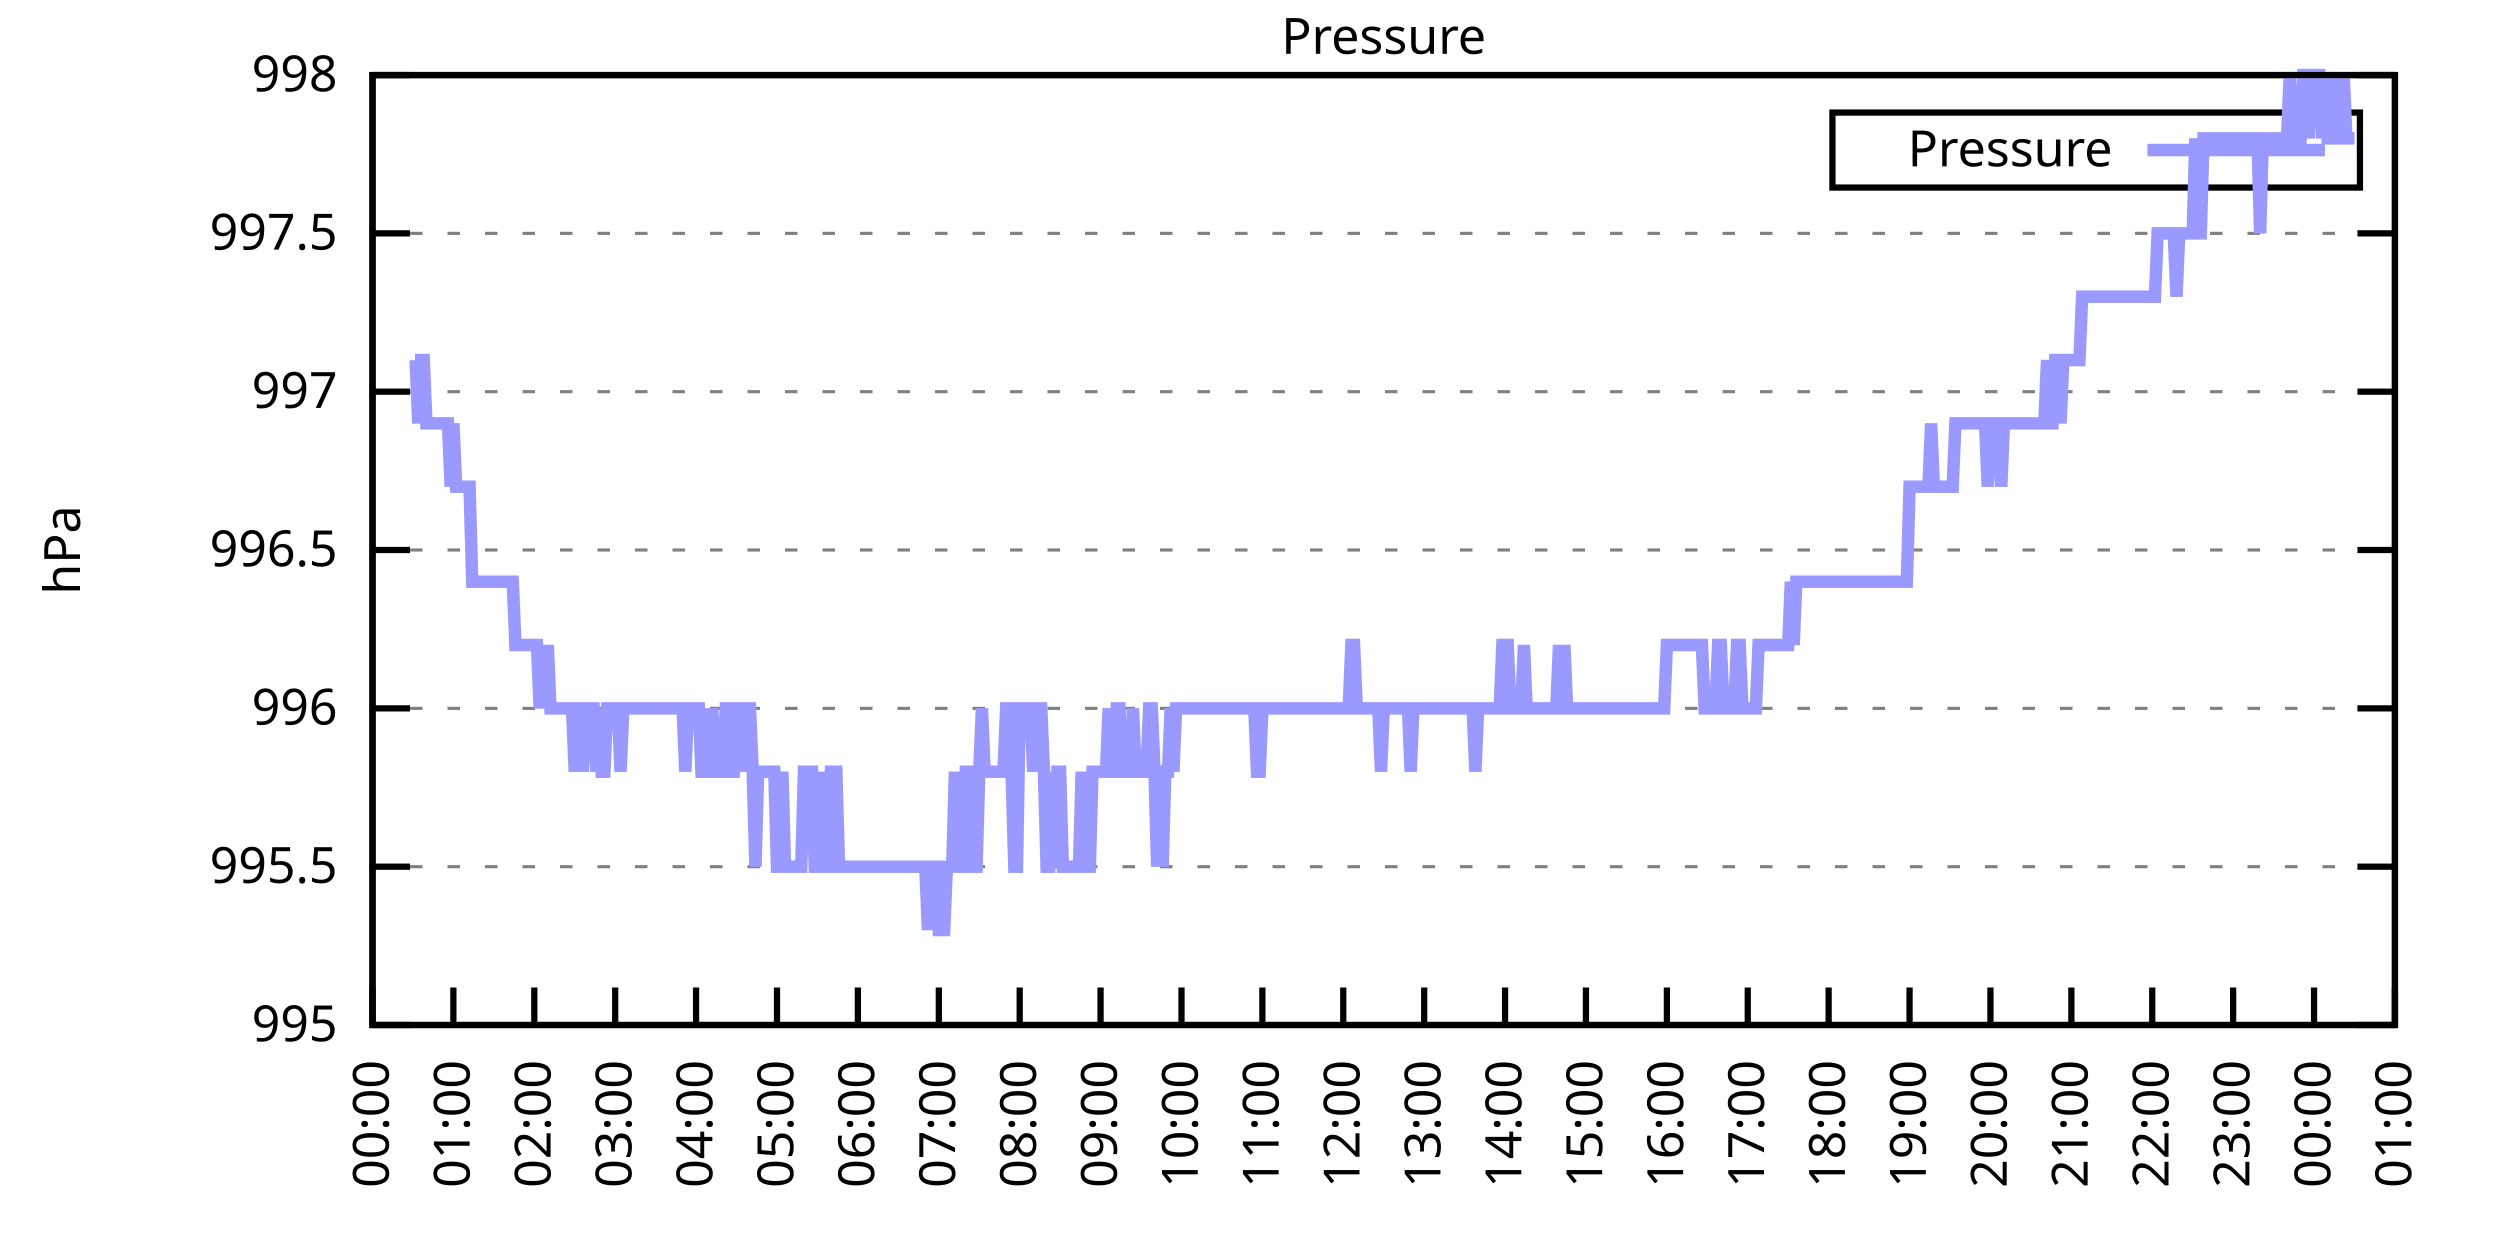
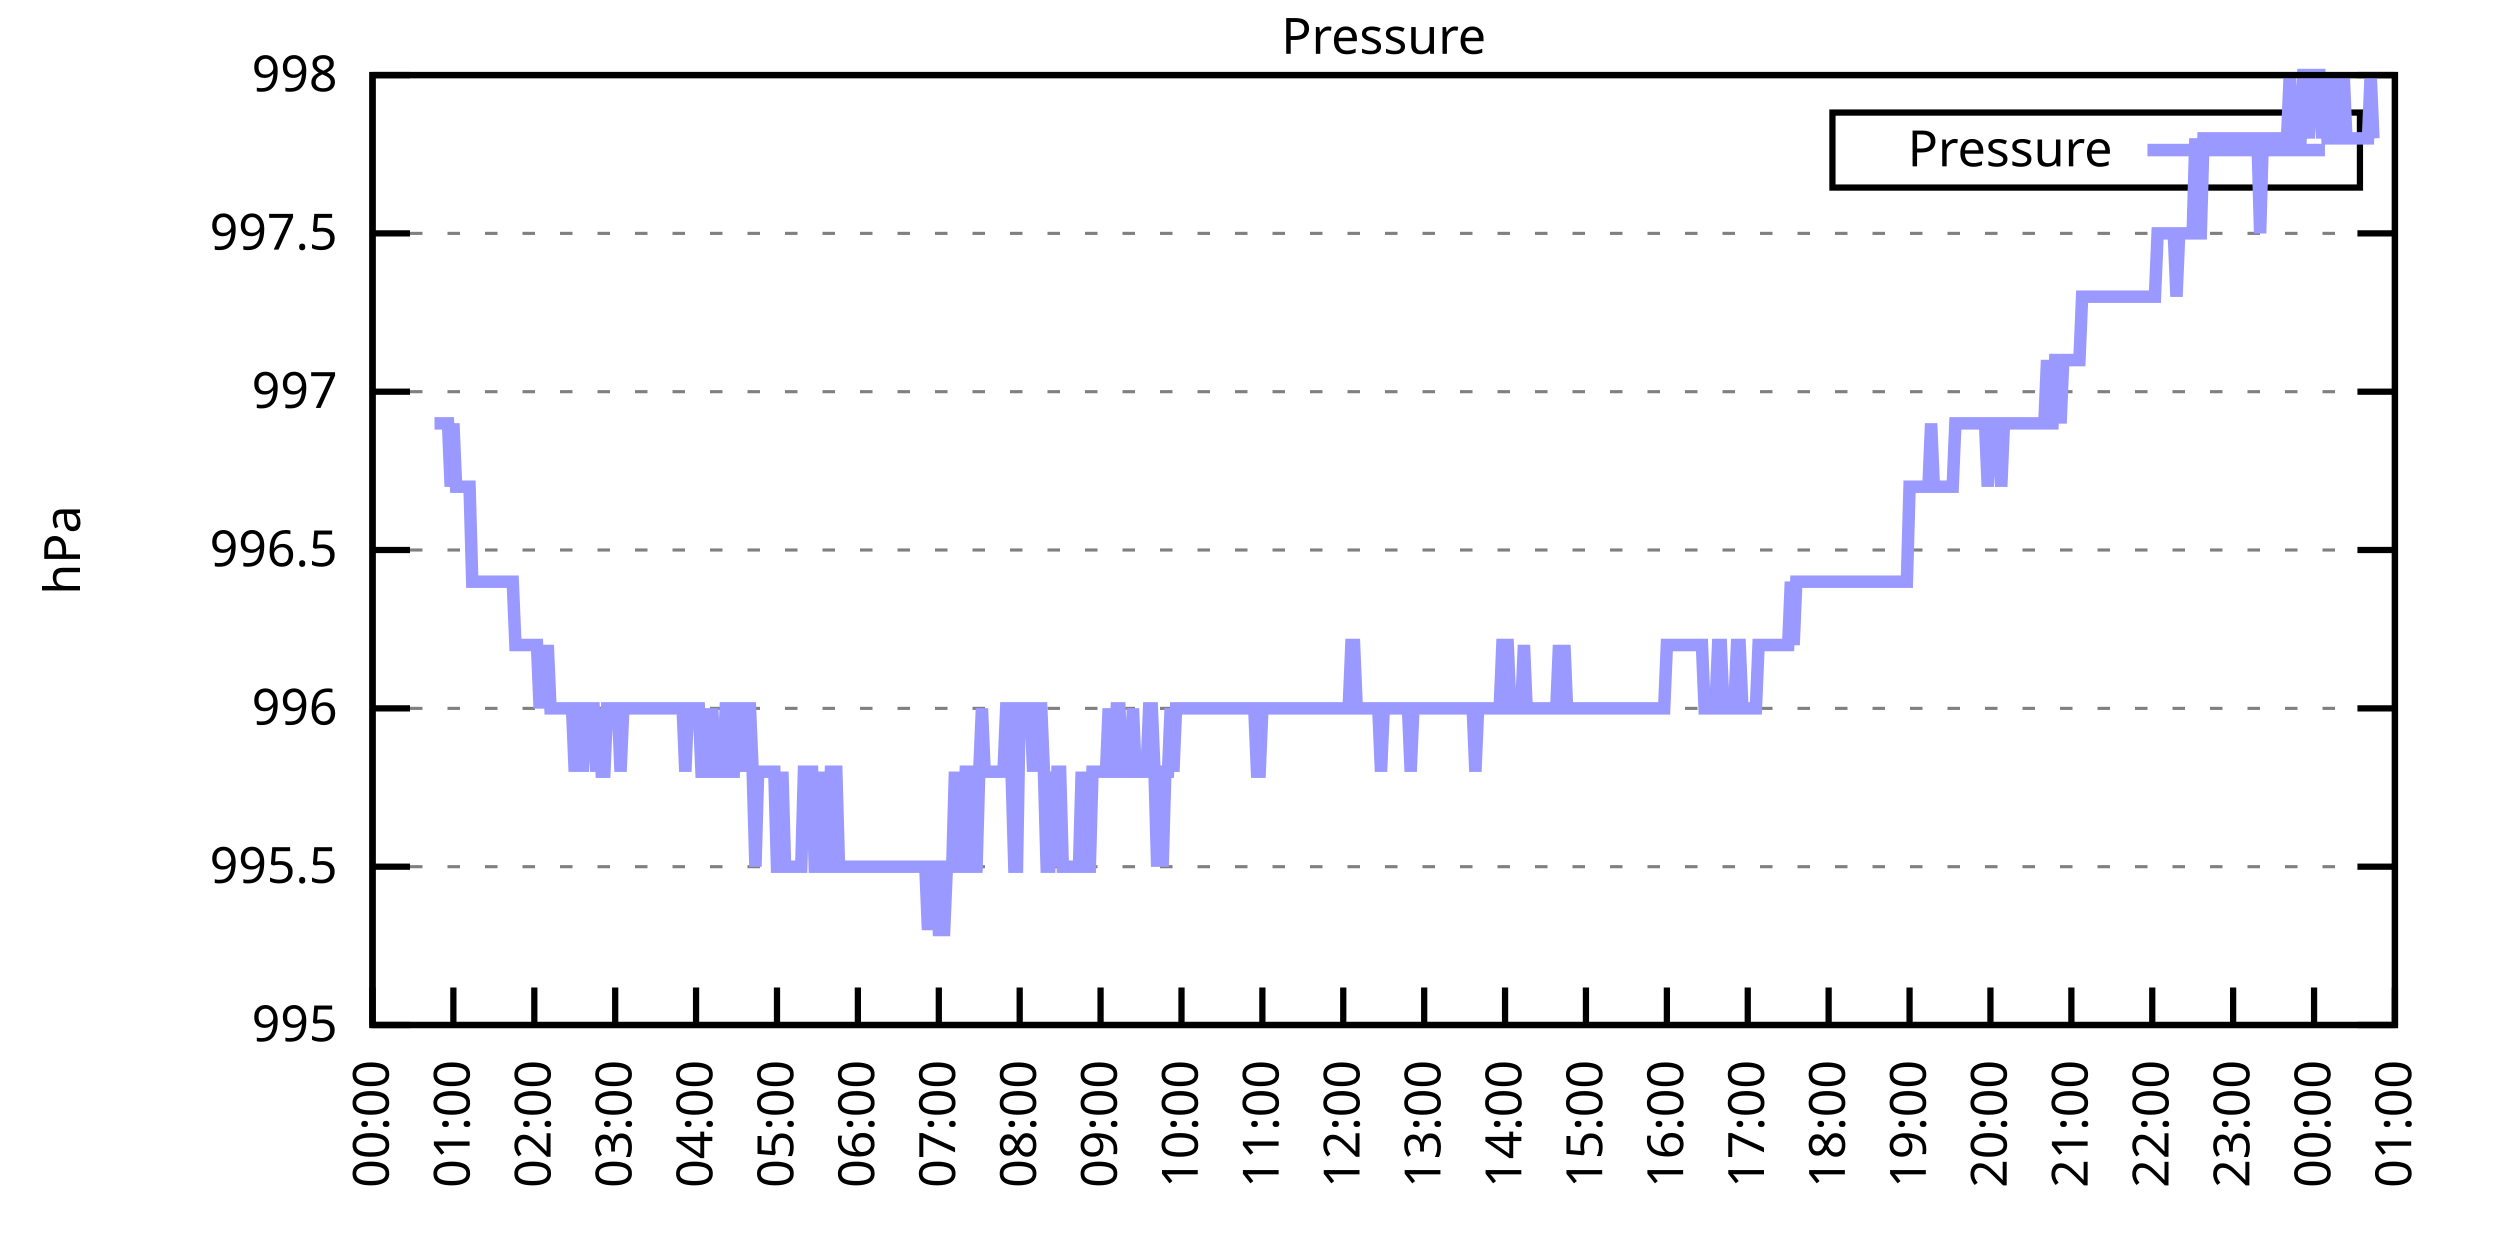
<svg xmlns="http://www.w3.org/2000/svg" xmlns:xlink="http://www.w3.org/1999/xlink" width="400" height="200" viewBox="0 0 400 200">
  <g id="gnuplot_canvas">
    <rect x="0" y="0" width="400" height="200" fill="none" />
    <defs>
      <circle id="gpDot" r="0.5" stroke-width="0.5" stroke="currentColor" />
      <path id="gpPt0" stroke-width="0.333" stroke="currentColor" d="M-1,0 h2 M0,-1 v2" />
      <path id="gpPt1" stroke-width="0.333" stroke="currentColor" d="M-1,-1 L1,1 M1,-1 L-1,1" />
      <path id="gpPt2" stroke-width="0.333" stroke="currentColor" d="M-1,0 L1,0 M0,-1 L0,1 M-1,-1 L1,1 M-1,1 L1,-1" />
      <rect id="gpPt3" stroke-width="0.333" stroke="currentColor" x="-1" y="-1" width="2" height="2" />
      <rect id="gpPt4" stroke-width="0.333" stroke="currentColor" fill="currentColor" x="-1" y="-1" width="2" height="2" />
      <circle id="gpPt5" stroke-width="0.333" stroke="currentColor" cx="0" cy="0" r="1" />
      <use xlink:href="#gpPt5" id="gpPt6" fill="currentColor" stroke="none" />
      <path id="gpPt7" stroke-width="0.333" stroke="currentColor" d="M0,-1.33 L-1.33,0.67 L1.33,0.67 z" />
      <use xlink:href="#gpPt7" id="gpPt8" fill="currentColor" stroke="none" />
      <use xlink:href="#gpPt7" id="gpPt9" stroke="currentColor" transform="rotate(180)" />
      <use xlink:href="#gpPt9" id="gpPt10" fill="currentColor" stroke="none" />
      <use xlink:href="#gpPt3" id="gpPt11" stroke="currentColor" transform="rotate(45)" />
      <use xlink:href="#gpPt11" id="gpPt12" fill="currentColor" stroke="none" />
      <path id="gpPt13" stroke-width="0.333" stroke="currentColor" d="M0,1.330 L1.265,0.411 L0.782,-1.067 L-0.782,-1.076 L-1.265,0.411 z" />
      <use xlink:href="#gpPt13" id="gpPt14" fill="currentColor" stroke="none" />
      <filter id="textbox" filterUnits="objectBoundingBox" x="0" y="0" height="1" width="1">
        <feFlood flood-color="white" flood-opacity="1" result="bgnd" />
        <feComposite in="SourceGraphic" in2="bgnd" operator="atop" />
      </filter>
      <filter id="greybox" filterUnits="objectBoundingBox" x="0" y="0" height="1" width="1">
        <feFlood flood-color="lightgrey" flood-opacity="1" result="grey" />
        <feComposite in="SourceGraphic" in2="grey" operator="atop" />
      </filter>
    </defs>
    <g fill="none" color="white" stroke="currentColor" stroke-width="1.00" stroke-linecap="butt" stroke-linejoin="miter">
</g>
    <g fill="none" color="black" stroke="currentColor" stroke-width="1.00" stroke-linecap="butt" stroke-linejoin="miter">
      <g stroke="none" shape-rendering="crispEdges">
        <polygon fill="rgb(255, 255, 255)" points="59.60,164.00 383.18,164.00 383.18,12.02 59.60,12.02 " />
      </g>
    </g>
    <g fill="none" color="black" stroke="currentColor" stroke-width="1.00" stroke-linecap="butt" stroke-linejoin="miter">
</g>
    <g fill="none" color="black" stroke="black" stroke-width="0.50" stroke-linecap="butt" stroke-linejoin="miter">
</g>
    <g fill="none" color="gray" stroke="currentColor" stroke-width="0.50" stroke-linecap="butt" stroke-linejoin="miter">
      <path stroke="gray" stroke-dasharray="2,4" class="gridline" d="M59.60,164.00 L383.19,164.00  " />
    </g>
    <g fill="none" color="gray" stroke="gray" stroke-width="1.00" stroke-linecap="butt" stroke-linejoin="miter">
</g>
    <g fill="none" color="black" stroke="currentColor" stroke-width="1.00" stroke-linecap="butt" stroke-linejoin="miter">
      <path stroke="black" d="M59.60,164.00 L65.60,164.00 M383.19,164.00 L377.19,164.00  " />
      <g transform="translate(54.00,166.60)" stroke="none" fill="black" font-family="Sans" font-size="8.00" text-anchor="end">
        <text>
          <tspan font-family="Sans"> 995</tspan>
        </text>
      </g>
    </g>
    <g fill="none" color="black" stroke="currentColor" stroke-width="1.00" stroke-linecap="butt" stroke-linejoin="miter">
</g>
    <g fill="none" color="black" stroke="black" stroke-width="0.50" stroke-linecap="butt" stroke-linejoin="miter">
</g>
    <g fill="none" color="gray" stroke="currentColor" stroke-width="0.50" stroke-linecap="butt" stroke-linejoin="miter">
      <path stroke="gray" stroke-dasharray="2,4" class="gridline" d="M59.60,138.67 L383.19,138.67  " />
    </g>
    <g fill="none" color="gray" stroke="gray" stroke-width="1.00" stroke-linecap="butt" stroke-linejoin="miter">
</g>
    <g fill="none" color="black" stroke="currentColor" stroke-width="1.00" stroke-linecap="butt" stroke-linejoin="miter">
      <path stroke="black" d="M59.60,138.67 L65.60,138.67 M383.19,138.67 L377.19,138.67  " />
      <g transform="translate(54.00,141.27)" stroke="none" fill="black" font-family="Sans" font-size="8.00" text-anchor="end">
        <text>
          <tspan font-family="Sans"> 995.5</tspan>
        </text>
      </g>
    </g>
    <g fill="none" color="black" stroke="currentColor" stroke-width="1.00" stroke-linecap="butt" stroke-linejoin="miter">
</g>
    <g fill="none" color="black" stroke="black" stroke-width="0.50" stroke-linecap="butt" stroke-linejoin="miter">
</g>
    <g fill="none" color="gray" stroke="currentColor" stroke-width="0.50" stroke-linecap="butt" stroke-linejoin="miter">
      <path stroke="gray" stroke-dasharray="2,4" class="gridline" d="M59.60,113.34 L383.19,113.34  " />
    </g>
    <g fill="none" color="gray" stroke="gray" stroke-width="1.00" stroke-linecap="butt" stroke-linejoin="miter">
</g>
    <g fill="none" color="black" stroke="currentColor" stroke-width="1.00" stroke-linecap="butt" stroke-linejoin="miter">
      <path stroke="black" d="M59.60,113.34 L65.60,113.34 M383.19,113.34 L377.19,113.34  " />
      <g transform="translate(54.00,115.94)" stroke="none" fill="black" font-family="Sans" font-size="8.00" text-anchor="end">
        <text>
          <tspan font-family="Sans"> 996</tspan>
        </text>
      </g>
    </g>
    <g fill="none" color="black" stroke="currentColor" stroke-width="1.00" stroke-linecap="butt" stroke-linejoin="miter">
</g>
    <g fill="none" color="black" stroke="black" stroke-width="0.50" stroke-linecap="butt" stroke-linejoin="miter">
</g>
    <g fill="none" color="gray" stroke="currentColor" stroke-width="0.50" stroke-linecap="butt" stroke-linejoin="miter">
      <path stroke="gray" stroke-dasharray="2,4" class="gridline" d="M59.60,88.00 L383.19,88.00  " />
    </g>
    <g fill="none" color="gray" stroke="gray" stroke-width="1.00" stroke-linecap="butt" stroke-linejoin="miter">
</g>
    <g fill="none" color="black" stroke="currentColor" stroke-width="1.00" stroke-linecap="butt" stroke-linejoin="miter">
      <path stroke="black" d="M59.60,88.00 L65.60,88.00 M383.19,88.00 L377.19,88.00  " />
      <g transform="translate(54.00,90.60)" stroke="none" fill="black" font-family="Sans" font-size="8.00" text-anchor="end">
        <text>
          <tspan font-family="Sans"> 996.5</tspan>
        </text>
      </g>
    </g>
    <g fill="none" color="black" stroke="currentColor" stroke-width="1.00" stroke-linecap="butt" stroke-linejoin="miter">
</g>
    <g fill="none" color="black" stroke="black" stroke-width="0.50" stroke-linecap="butt" stroke-linejoin="miter">
</g>
    <g fill="none" color="gray" stroke="currentColor" stroke-width="0.50" stroke-linecap="butt" stroke-linejoin="miter">
      <path stroke="gray" stroke-dasharray="2,4" class="gridline" d="M59.60,62.67 L383.19,62.67  " />
    </g>
    <g fill="none" color="gray" stroke="gray" stroke-width="1.00" stroke-linecap="butt" stroke-linejoin="miter">
</g>
    <g fill="none" color="black" stroke="currentColor" stroke-width="1.00" stroke-linecap="butt" stroke-linejoin="miter">
      <path stroke="black" d="M59.60,62.67 L65.60,62.67 M383.19,62.67 L377.19,62.67  " />
      <g transform="translate(54.00,65.27)" stroke="none" fill="black" font-family="Sans" font-size="8.00" text-anchor="end">
        <text>
          <tspan font-family="Sans"> 997</tspan>
        </text>
      </g>
    </g>
    <g fill="none" color="black" stroke="currentColor" stroke-width="1.00" stroke-linecap="butt" stroke-linejoin="miter">
</g>
    <g fill="none" color="black" stroke="black" stroke-width="0.50" stroke-linecap="butt" stroke-linejoin="miter">
</g>
    <g fill="none" color="gray" stroke="currentColor" stroke-width="0.50" stroke-linecap="butt" stroke-linejoin="miter">
      <path stroke="gray" stroke-dasharray="2,4" class="gridline" d="M59.60,37.34 L383.19,37.34  " />
    </g>
    <g fill="none" color="gray" stroke="gray" stroke-width="1.00" stroke-linecap="butt" stroke-linejoin="miter">
</g>
    <g fill="none" color="black" stroke="currentColor" stroke-width="1.00" stroke-linecap="butt" stroke-linejoin="miter">
      <path stroke="black" d="M59.60,37.34 L65.60,37.34 M383.19,37.34 L377.19,37.34  " />
      <g transform="translate(54.00,39.94)" stroke="none" fill="black" font-family="Sans" font-size="8.00" text-anchor="end">
        <text>
          <tspan font-family="Sans"> 997.5</tspan>
        </text>
      </g>
    </g>
    <g fill="none" color="black" stroke="currentColor" stroke-width="1.00" stroke-linecap="butt" stroke-linejoin="miter">
</g>
    <g fill="none" color="black" stroke="black" stroke-width="0.50" stroke-linecap="butt" stroke-linejoin="miter">
</g>
    <g fill="none" color="gray" stroke="currentColor" stroke-width="0.50" stroke-linecap="butt" stroke-linejoin="miter">
      <path stroke="gray" stroke-dasharray="2,4" class="gridline" d="M59.60,12.01 L383.19,12.01  " />
    </g>
    <g fill="none" color="gray" stroke="gray" stroke-width="1.00" stroke-linecap="butt" stroke-linejoin="miter">
</g>
    <g fill="none" color="black" stroke="currentColor" stroke-width="1.00" stroke-linecap="butt" stroke-linejoin="miter">
      <path stroke="black" d="M59.60,12.01 L65.60,12.01 M383.19,12.01 L377.19,12.01  " />
      <g transform="translate(54.00,14.61)" stroke="none" fill="black" font-family="Sans" font-size="8.00" text-anchor="end">
        <text>
          <tspan font-family="Sans"> 998</tspan>
        </text>
      </g>
    </g>
    <g fill="none" color="black" stroke="currentColor" stroke-width="1.00" stroke-linecap="butt" stroke-linejoin="miter">
      <path stroke="black" d="M59.60,164.00 L59.60,158.00  " />
      <g transform="translate(62.20,169.60) rotate(270.00)" stroke="none" fill="black" font-family="Sans" font-size="8.00" text-anchor="end">
        <text>
          <tspan font-family="Sans">00:00</tspan>
        </text>
      </g>
    </g>
    <g fill="none" color="black" stroke="currentColor" stroke-width="1.00" stroke-linecap="butt" stroke-linejoin="miter">
      <path stroke="black" d="M72.54,164.00 L72.54,158.00  " />
      <g transform="translate(75.14,169.60) rotate(270.00)" stroke="none" fill="black" font-family="Sans" font-size="8.00" text-anchor="end">
        <text>
          <tspan font-family="Sans">01:00</tspan>
        </text>
      </g>
    </g>
    <g fill="none" color="black" stroke="currentColor" stroke-width="1.00" stroke-linecap="butt" stroke-linejoin="miter">
      <path stroke="black" d="M85.49,164.00 L85.49,158.00  " />
      <g transform="translate(88.09,169.60) rotate(270.00)" stroke="none" fill="black" font-family="Sans" font-size="8.00" text-anchor="end">
        <text>
          <tspan font-family="Sans">02:00</tspan>
        </text>
      </g>
    </g>
    <g fill="none" color="black" stroke="currentColor" stroke-width="1.00" stroke-linecap="butt" stroke-linejoin="miter">
      <path stroke="black" d="M98.43,164.00 L98.43,158.00  " />
      <g transform="translate(101.03,169.60) rotate(270.00)" stroke="none" fill="black" font-family="Sans" font-size="8.00" text-anchor="end">
        <text>
          <tspan font-family="Sans">03:00</tspan>
        </text>
      </g>
    </g>
    <g fill="none" color="black" stroke="currentColor" stroke-width="1.00" stroke-linecap="butt" stroke-linejoin="miter">
      <path stroke="black" d="M111.37,164.00 L111.37,158.00  " />
      <g transform="translate(113.97,169.60) rotate(270.00)" stroke="none" fill="black" font-family="Sans" font-size="8.00" text-anchor="end">
        <text>
          <tspan font-family="Sans">04:00</tspan>
        </text>
      </g>
    </g>
    <g fill="none" color="black" stroke="currentColor" stroke-width="1.00" stroke-linecap="butt" stroke-linejoin="miter">
      <path stroke="black" d="M124.32,164.00 L124.32,158.00  " />
      <g transform="translate(126.92,169.60) rotate(270.00)" stroke="none" fill="black" font-family="Sans" font-size="8.00" text-anchor="end">
        <text>
          <tspan font-family="Sans">05:00</tspan>
        </text>
      </g>
    </g>
    <g fill="none" color="black" stroke="currentColor" stroke-width="1.00" stroke-linecap="butt" stroke-linejoin="miter">
      <path stroke="black" d="M137.26,164.00 L137.26,158.00  " />
      <g transform="translate(139.86,169.60) rotate(270.00)" stroke="none" fill="black" font-family="Sans" font-size="8.00" text-anchor="end">
        <text>
          <tspan font-family="Sans">06:00</tspan>
        </text>
      </g>
    </g>
    <g fill="none" color="black" stroke="currentColor" stroke-width="1.00" stroke-linecap="butt" stroke-linejoin="miter">
      <path stroke="black" d="M150.21,164.00 L150.21,158.00  " />
      <g transform="translate(152.81,169.60) rotate(270.00)" stroke="none" fill="black" font-family="Sans" font-size="8.00" text-anchor="end">
        <text>
          <tspan font-family="Sans">07:00</tspan>
        </text>
      </g>
    </g>
    <g fill="none" color="black" stroke="currentColor" stroke-width="1.00" stroke-linecap="butt" stroke-linejoin="miter">
      <path stroke="black" d="M163.15,164.00 L163.15,158.00  " />
      <g transform="translate(165.75,169.60) rotate(270.00)" stroke="none" fill="black" font-family="Sans" font-size="8.00" text-anchor="end">
        <text>
          <tspan font-family="Sans">08:00</tspan>
        </text>
      </g>
    </g>
    <g fill="none" color="black" stroke="currentColor" stroke-width="1.00" stroke-linecap="butt" stroke-linejoin="miter">
      <path stroke="black" d="M176.09,164.00 L176.09,158.00  " />
      <g transform="translate(178.69,169.60) rotate(270.00)" stroke="none" fill="black" font-family="Sans" font-size="8.00" text-anchor="end">
        <text>
          <tspan font-family="Sans">09:00</tspan>
        </text>
      </g>
    </g>
    <g fill="none" color="black" stroke="currentColor" stroke-width="1.00" stroke-linecap="butt" stroke-linejoin="miter">
      <path stroke="black" d="M189.04,164.00 L189.04,158.00  " />
      <g transform="translate(191.64,169.60) rotate(270.00)" stroke="none" fill="black" font-family="Sans" font-size="8.00" text-anchor="end">
        <text>
          <tspan font-family="Sans">10:00</tspan>
        </text>
      </g>
    </g>
    <g fill="none" color="black" stroke="currentColor" stroke-width="1.00" stroke-linecap="butt" stroke-linejoin="miter">
      <path stroke="black" d="M201.98,164.00 L201.98,158.00  " />
      <g transform="translate(204.58,169.60) rotate(270.00)" stroke="none" fill="black" font-family="Sans" font-size="8.00" text-anchor="end">
        <text>
          <tspan font-family="Sans">11:00</tspan>
        </text>
      </g>
    </g>
    <g fill="none" color="black" stroke="currentColor" stroke-width="1.00" stroke-linecap="butt" stroke-linejoin="miter">
      <path stroke="black" d="M214.92,164.00 L214.92,158.00  " />
      <g transform="translate(217.52,169.60) rotate(270.00)" stroke="none" fill="black" font-family="Sans" font-size="8.00" text-anchor="end">
        <text>
          <tspan font-family="Sans">12:00</tspan>
        </text>
      </g>
    </g>
    <g fill="none" color="black" stroke="currentColor" stroke-width="1.00" stroke-linecap="butt" stroke-linejoin="miter">
      <path stroke="black" d="M227.87,164.00 L227.87,158.00  " />
      <g transform="translate(230.47,169.60) rotate(270.00)" stroke="none" fill="black" font-family="Sans" font-size="8.00" text-anchor="end">
        <text>
          <tspan font-family="Sans">13:00</tspan>
        </text>
      </g>
    </g>
    <g fill="none" color="black" stroke="currentColor" stroke-width="1.00" stroke-linecap="butt" stroke-linejoin="miter">
      <path stroke="black" d="M240.81,164.00 L240.81,158.00  " />
      <g transform="translate(243.41,169.60) rotate(270.00)" stroke="none" fill="black" font-family="Sans" font-size="8.00" text-anchor="end">
        <text>
          <tspan font-family="Sans">14:00</tspan>
        </text>
      </g>
    </g>
    <g fill="none" color="black" stroke="currentColor" stroke-width="1.00" stroke-linecap="butt" stroke-linejoin="miter">
      <path stroke="black" d="M253.75,164.00 L253.75,158.00  " />
      <g transform="translate(256.35,169.60) rotate(270.00)" stroke="none" fill="black" font-family="Sans" font-size="8.00" text-anchor="end">
        <text>
          <tspan font-family="Sans">15:00</tspan>
        </text>
      </g>
    </g>
    <g fill="none" color="black" stroke="currentColor" stroke-width="1.00" stroke-linecap="butt" stroke-linejoin="miter">
      <path stroke="black" d="M266.70,164.00 L266.70,158.00  " />
      <g transform="translate(269.30,169.60) rotate(270.00)" stroke="none" fill="black" font-family="Sans" font-size="8.00" text-anchor="end">
        <text>
          <tspan font-family="Sans">16:00</tspan>
        </text>
      </g>
    </g>
    <g fill="none" color="black" stroke="currentColor" stroke-width="1.00" stroke-linecap="butt" stroke-linejoin="miter">
      <path stroke="black" d="M279.64,164.00 L279.64,158.00  " />
      <g transform="translate(282.24,169.60) rotate(270.00)" stroke="none" fill="black" font-family="Sans" font-size="8.00" text-anchor="end">
        <text>
          <tspan font-family="Sans">17:00</tspan>
        </text>
      </g>
    </g>
    <g fill="none" color="black" stroke="currentColor" stroke-width="1.00" stroke-linecap="butt" stroke-linejoin="miter">
      <path stroke="black" d="M292.58,164.00 L292.58,158.00  " />
      <g transform="translate(295.18,169.60) rotate(270.00)" stroke="none" fill="black" font-family="Sans" font-size="8.00" text-anchor="end">
        <text>
          <tspan font-family="Sans">18:00</tspan>
        </text>
      </g>
    </g>
    <g fill="none" color="black" stroke="currentColor" stroke-width="1.00" stroke-linecap="butt" stroke-linejoin="miter">
      <path stroke="black" d="M305.53,164.00 L305.53,158.00  " />
      <g transform="translate(308.13,169.60) rotate(270.00)" stroke="none" fill="black" font-family="Sans" font-size="8.00" text-anchor="end">
        <text>
          <tspan font-family="Sans">19:00</tspan>
        </text>
      </g>
    </g>
    <g fill="none" color="black" stroke="currentColor" stroke-width="1.00" stroke-linecap="butt" stroke-linejoin="miter">
      <path stroke="black" d="M318.47,164.00 L318.47,158.00  " />
      <g transform="translate(321.07,169.60) rotate(270.00)" stroke="none" fill="black" font-family="Sans" font-size="8.00" text-anchor="end">
        <text>
          <tspan font-family="Sans">20:00</tspan>
        </text>
      </g>
    </g>
    <g fill="none" color="black" stroke="currentColor" stroke-width="1.00" stroke-linecap="butt" stroke-linejoin="miter">
      <path stroke="black" d="M331.42,164.00 L331.42,158.00  " />
      <g transform="translate(334.02,169.60) rotate(270.00)" stroke="none" fill="black" font-family="Sans" font-size="8.00" text-anchor="end">
        <text>
          <tspan font-family="Sans">21:00</tspan>
        </text>
      </g>
    </g>
    <g fill="none" color="black" stroke="currentColor" stroke-width="1.00" stroke-linecap="butt" stroke-linejoin="miter">
      <path stroke="black" d="M344.36,164.00 L344.36,158.00  " />
      <g transform="translate(346.96,169.60) rotate(270.00)" stroke="none" fill="black" font-family="Sans" font-size="8.00" text-anchor="end">
        <text>
          <tspan font-family="Sans">22:00</tspan>
        </text>
      </g>
    </g>
    <g fill="none" color="black" stroke="currentColor" stroke-width="1.00" stroke-linecap="butt" stroke-linejoin="miter">
      <path stroke="black" d="M357.30,164.00 L357.30,158.00  " />
      <g transform="translate(359.90,169.60) rotate(270.00)" stroke="none" fill="black" font-family="Sans" font-size="8.00" text-anchor="end">
        <text>
          <tspan font-family="Sans">23:00</tspan>
        </text>
      </g>
    </g>
    <g fill="none" color="black" stroke="currentColor" stroke-width="1.00" stroke-linecap="butt" stroke-linejoin="miter">
      <path stroke="black" d="M370.25,164.00 L370.25,158.00  " />
      <g transform="translate(372.85,169.60) rotate(270.00)" stroke="none" fill="black" font-family="Sans" font-size="8.00" text-anchor="end">
        <text>
          <tspan font-family="Sans">00:00</tspan>
        </text>
      </g>
    </g>
    <g fill="none" color="black" stroke="currentColor" stroke-width="1.00" stroke-linecap="butt" stroke-linejoin="miter">
      <path stroke="black" d="M383.19,164.00 L383.19,158.00  " />
      <g transform="translate(385.79,169.60) rotate(270.00)" stroke="none" fill="black" font-family="Sans" font-size="8.00" text-anchor="end">
        <text>
          <tspan font-family="Sans">01:00</tspan>
        </text>
      </g>
    </g>
    <g fill="none" color="black" stroke="currentColor" stroke-width="1.00" stroke-linecap="butt" stroke-linejoin="miter">
</g>
    <g fill="none" color="black" stroke="currentColor" stroke-width="1.00" stroke-linecap="butt" stroke-linejoin="miter">
      <path stroke="black" d="M59.60,12.01 L59.60,164.00 L383.19,164.00 L383.19,12.01 L59.60,12.01 Z  " />
    </g>
    <g fill="none" color="black" stroke="currentColor" stroke-width="1.00" stroke-linecap="butt" stroke-linejoin="miter">
</g>
    <g fill="none" color="black" stroke="currentColor" stroke-width="1.00" stroke-linecap="butt" stroke-linejoin="miter">
      <path stroke="black" d="M293.19,30.01 L293.19,18.01 L377.59,18.01 L377.59,30.01 L293.19,30.01 Z  " />
    </g>
    <g id="Pressure_plot_1">
      <g fill="none" color="white" stroke="black" stroke-width="2.00" stroke-linecap="butt" stroke-linejoin="miter">
</g>
      <g fill="none" color="black" stroke="currentColor" stroke-width="2.00" stroke-linecap="butt" stroke-linejoin="miter">
        <g transform="translate(337.99,26.61)" stroke="none" fill="black" font-family="Sans" font-size="8.00" text-anchor="end">
          <text>
            <tspan font-family="Sans">Pressure</tspan>
          </text>
        </g>
      </g>
      <g fill="none" color="black" stroke="currentColor" stroke-width="2.00" stroke-linecap="butt" stroke-linejoin="miter">
-         <path stroke="rgb(153, 153, 255)" d="M343.59,24.01 L371.99,24.01 M66.50,57.61 L66.93,67.74 L67.37,57.61 L67.80,57.61 L68.23,67.74 L68.66,67.74   L69.09,67.74 L69.52,67.74 L69.95,67.74 L70.39,67.74 L70.82,67.74 L71.25,67.74 L71.68,67.74 L72.11,77.87   L72.54,67.74 L72.98,77.87 L73.41,77.87 L73.84,77.87 L74.27,77.87 L74.70,77.87 L75.13,77.87 L75.56,93.07   L76.00,93.07 L76.43,93.07 L76.86,93.07 L77.29,93.07 L77.72,93.07 L78.15,93.07 L78.58,93.07 L79.02,93.07   L79.45,93.07 L79.88,93.07 L80.31,93.07 L80.74,93.07 L81.17,93.07 L81.60,93.07 L82.04,93.07 L82.47,103.20   L82.90,103.20 L83.33,103.20 L83.76,103.20 L84.19,103.20 L84.62,103.20 L85.06,103.20 L85.49,103.20 L85.92,103.20   L86.35,113.34 L86.78,103.20 L87.21,113.34 L87.64,103.20 L88.08,113.34 L88.51,113.34 L88.94,113.34 L89.37,113.34   L89.80,113.34 L90.23,113.34 L90.66,113.34 L91.10,113.34 L91.53,113.34 L91.96,123.47 L92.39,113.34 L92.82,113.34   L93.25,123.47 L93.68,113.34 L94.12,113.34 L94.55,113.34 L94.98,113.34 L95.41,123.47 L95.84,113.34 L96.27,123.47   L96.70,123.47 L97.14,113.34 L97.57,113.34 L98.00,113.34 L98.43,113.34 L98.86,113.34 L99.29,123.47 L99.73,113.34   L100.16,113.34 L100.59,113.34 L101.02,113.34 L101.45,113.34 L101.88,113.34 L102.31,113.34 L102.75,113.34 L103.18,113.34   L103.61,113.34 L104.04,113.34 L104.47,113.34 L104.90,113.34 L105.33,113.34 L105.77,113.34 L106.20,113.34 L106.63,113.34   L107.06,113.34 L107.49,113.34 L107.92,113.34 L108.35,113.34 L108.79,113.34 L109.22,113.34 L109.65,123.47 L110.08,113.34   L110.51,113.34 L110.94,113.34 L111.37,113.34 L111.81,113.34 L112.24,123.47 L112.67,123.47 L113.10,113.34 L113.53,123.47   L113.96,113.34 L114.39,123.47 L114.83,123.47 L115.26,123.47 L115.69,123.47 L116.12,113.34 L116.55,113.34 L116.98,123.47   L117.41,123.47 L117.85,113.34 L118.28,113.34 L118.71,113.34 L119.14,123.47 L119.57,113.34 L120.00,113.34 L120.43,123.47   L120.87,138.67 L121.30,123.47 L121.73,123.47 L122.16,123.47 L122.59,123.47 L123.02,123.47 L123.46,123.47 L123.89,123.47   L124.32,138.67 L124.75,138.67 L125.18,123.47 L125.61,138.67 L126.04,138.67 L126.48,138.67 L126.91,138.67 L127.34,138.67   L127.77,138.67 L128.20,138.67 L128.63,123.47 L129.06,123.47 L129.50,123.47 L129.93,123.47 L130.36,138.67 L130.79,138.67   L131.22,138.67 L131.65,123.47 L132.08,138.67 L132.52,138.67 L132.95,123.47 L133.38,123.47 L133.81,123.47 L134.24,138.67   L134.67,138.67 L135.10,138.67 L135.54,138.67 L135.97,138.67 L136.40,138.67 L136.83,138.67 L137.26,138.67 L137.69,138.67   L138.12,138.67 L138.56,138.67 L138.99,138.67 L139.42,138.67 L139.85,138.67 L140.28,138.67 L140.71,138.67 L141.14,138.67   L141.58,138.67 L142.01,138.67 L142.44,138.67 L142.87,138.67 L143.30,138.67 L143.73,138.67 L144.16,138.67 L144.60,138.67   L145.03,138.67 L145.46,138.67 L145.89,138.67 L146.32,138.67 L146.75,138.67 L147.19,138.67 L147.62,138.67 L148.05,138.67   L148.48,148.80 L148.91,138.67 L149.34,138.67 L149.77,138.67 L150.21,148.80 L150.64,148.80 L151.07,148.80 L151.50,138.67   L151.93,138.67 L152.36,138.67 L152.79,123.47 L153.23,138.67 L153.66,138.67 L154.09,138.67 L154.52,123.47 L154.95,123.47   L155.38,123.47 L155.81,138.67 L156.25,138.67 L156.68,123.47 L157.11,113.34 L157.54,123.47 L157.97,123.47 L158.40,123.47   L158.83,123.47 L159.27,123.47 L159.70,123.47 L160.13,123.47 L160.56,123.47 L160.99,113.34 L161.42,113.34 L161.85,123.47   L162.29,138.67 L162.72,138.67 L163.15,113.34 L163.58,113.34 L164.01,113.34 L164.44,113.34 L164.87,113.34 L165.31,123.47   L165.74,113.34 L166.17,113.34 L166.60,113.34 L167.03,123.47 L167.46,138.67 L167.89,138.67 L168.33,123.47 L168.76,138.67   L169.19,123.47 L169.62,123.47 L170.05,138.67 L170.48,138.67 L170.91,138.67 L171.35,138.67 L171.78,138.67 L172.21,138.67   L172.64,138.67 L173.07,123.47 L173.50,138.67 L173.94,138.67 L174.37,138.67 L174.80,123.47 L175.23,123.47 L175.66,123.47   L176.09,123.47 L176.52,123.47 L176.96,123.47 L177.39,113.34 L177.82,123.47 L178.25,123.47 L178.68,113.34 L179.11,113.34   L179.54,123.47 L179.98,123.47 L180.41,123.47 L180.84,123.47 L181.27,113.34 L181.70,123.47 L182.13,123.47 L182.56,123.47   L183.00,123.47 L183.43,123.47 L183.86,113.34 L184.29,113.34 L184.72,123.47 L185.15,138.67 L185.58,123.47 L186.02,138.67   L186.45,123.47 L186.88,123.47 L187.31,113.34 L187.74,123.47 L188.17,113.34 L188.60,113.34 L189.04,113.34 L189.47,113.34   L189.90,113.34 L190.33,113.34 L190.76,113.34 L191.19,113.34 L191.62,113.34 L192.06,113.34 L192.49,113.34 L192.92,113.34   L193.35,113.34 L193.78,113.34 L194.21,113.34 L194.64,113.34 L195.08,113.34 L195.51,113.34 L195.94,113.34 L196.37,113.34   L196.80,113.34 L197.23,113.34 L197.67,113.34 L198.10,113.34 L198.53,113.34 L198.96,113.34 L199.39,113.34 L199.82,113.34   L200.25,113.34 L200.69,113.34 L201.12,123.47 L201.55,123.47 L201.98,113.34 L202.41,113.34 L202.84,113.34 L203.27,113.34   L203.71,113.34 L204.14,113.34 L204.57,113.34 L205.00,113.34 L205.43,113.34 L205.86,113.34 L206.29,113.34 L206.73,113.34   L207.16,113.34 L207.59,113.34 L208.02,113.34 L208.45,113.34 L208.88,113.34 L209.31,113.34 L209.75,113.34 L210.18,113.34   L210.61,113.34 L211.04,113.34 L211.47,113.34 L211.90,113.34 L212.33,113.34 L212.77,113.34 L213.20,113.34 L213.63,113.34   L214.06,113.34 L214.49,113.34 L214.92,113.34 L215.35,113.34 L215.79,113.34 L216.22,103.20 L216.65,103.20 L217.08,113.34   L217.51,113.34 L217.94,113.34 L218.37,113.34 L218.81,113.34 L219.24,113.34 L219.67,113.34 L220.10,113.34 L220.53,113.34   L220.96,123.47 L221.40,113.34 L221.83,113.34 L222.26,113.34 L222.69,113.34 L223.12,113.34 L223.55,113.34 L223.98,113.34   L224.42,113.34 L224.85,113.34 L225.28,113.34 L225.71,123.47 L226.14,113.34 L226.57,113.34 L227.00,113.34 L227.44,113.34   L227.87,113.34 L228.30,113.34 L228.73,113.34 L229.16,113.34 L229.59,113.34 L230.02,113.34 L230.46,113.34 L230.89,113.34   L231.32,113.34 L231.75,113.34 L232.18,113.34 L232.61,113.34 L233.04,113.34 L233.48,113.34 L233.91,113.34 L234.34,113.34   L234.77,113.34 L235.20,113.34 L235.63,113.34 L236.06,123.47 L236.50,113.34 L236.93,113.34 L237.36,113.34 L237.79,113.34   L238.22,113.34 L238.65,113.34 L239.08,113.34 L239.52,113.34 L239.95,113.34 L240.38,103.20 L240.81,103.20 L241.24,103.20   L241.67,113.34 L242.10,113.34 L242.54,113.34 L242.97,113.34 L243.40,113.34 L243.83,103.20 L244.26,113.34 L244.69,113.34   L245.12,113.34 L245.56,113.34 L245.99,113.34 L246.42,113.34 L246.85,113.34 L247.28,113.34 L247.71,113.34 L248.15,113.34   L248.58,113.34 L249.01,113.34 L249.44,103.20 L249.87,113.34 L250.30,103.20 L250.73,113.34 L251.17,113.34 L251.60,113.34   L252.03,113.34 L252.46,113.34 L252.89,113.34 L253.32,113.34 L253.75,113.34 L254.19,113.34 L254.62,113.34 L255.05,113.34   L255.48,113.34 L255.91,113.34 L256.34,113.34 L256.77,113.34 L257.21,113.34 L257.64,113.34 L258.07,113.34 L258.50,113.34   L258.93,113.34 L259.36,113.34 L259.79,113.34 L260.23,113.34 L260.66,113.34 L261.09,113.34 L261.52,113.34 L261.95,113.34   L262.38,113.34 L262.81,113.34 L263.25,113.34 L263.68,113.34 L264.11,113.34 L264.54,113.34 L264.97,113.34 L265.40,113.34   L265.83,113.34 L266.27,113.34 L266.70,103.20 L267.13,103.20 L267.56,103.20 L267.99,103.20 L268.42,103.20 L268.85,103.20   L269.29,103.20 L269.72,103.20 L270.15,103.20 L270.58,103.20 L271.01,103.20 L271.44,103.20 L271.88,103.20 L272.31,103.20   L272.74,113.34 L273.17,113.34 L273.60,113.34 L274.03,113.34 L274.46,113.34 L274.90,103.20 L275.33,103.20 L275.76,113.34   L276.19,113.34 L276.62,113.34 L277.05,113.34 L277.48,113.34 L277.92,103.20 L278.35,103.20 L278.78,113.34 L279.21,113.34   L279.64,113.34 L280.07,113.34 L280.50,113.34 L280.94,113.34 L281.37,103.20 L281.80,103.20 L282.23,103.20 L282.66,103.20   L283.09,103.20 L283.52,103.20 L283.96,103.20 L284.39,103.20 L284.82,103.20 L285.25,103.20 L285.68,103.20 L286.11,103.20   L286.54,93.07 L286.98,103.20 L287.41,93.07 L287.84,93.07 L288.27,93.07 L288.70,93.07 L289.13,93.07 L289.56,93.07   L290.00,93.07 L290.43,93.07 L290.86,93.07 L291.29,93.07 L291.72,93.07 L292.15,93.07 L292.58,93.07 L293.02,93.07   L293.45,93.07 L293.88,93.07 L294.31,93.07 L294.74,93.07 L295.17,93.07 L295.60,93.07 L296.04,93.07 L296.47,93.07   L296.90,93.07 L297.33,93.07 L297.76,93.07 L298.19,93.07 L298.63,93.07 L299.06,93.07 L299.49,93.07 L299.92,93.07   L300.35,93.07 L300.78,93.07 L301.21,93.07 L301.65,93.07 L302.08,93.07 L302.51,93.07 L302.94,93.07 L303.37,93.07   L303.80,93.07 L304.23,93.07 L304.67,93.07 L305.10,93.07 L305.53,77.87 L305.96,77.87 L306.39,77.87 L306.82,77.87   L307.25,77.87 L307.69,77.87 L308.12,77.87 L308.55,77.87 L308.98,67.74 L309.41,77.87 L309.84,77.87 L310.27,77.87   L310.71,77.87 L311.14,77.87 L311.57,77.87 L312.00,77.87 L312.43,77.87 L312.86,67.74 L313.29,67.74 L313.73,67.74   L314.16,67.74 L314.59,67.74 L315.02,67.74 L315.45,67.74 L315.88,67.74 L316.31,67.74 L316.75,67.74 L317.18,67.74   L317.61,67.74 L318.04,77.87 L318.47,67.74 L318.90,67.74 L319.33,67.74 L319.77,67.74 L320.20,77.87 L320.63,67.74   L321.06,67.74 L321.49,67.74 L321.92,67.74 L322.36,67.74 L322.79,67.74 L323.22,67.74 L323.65,67.74 L324.08,67.74   L324.51,67.74 L324.94,67.74 L325.38,67.74 L325.81,67.74 L326.24,67.74 L326.67,67.74 L327.10,67.74 L327.53,57.61   L327.96,67.74 L328.40,67.74 L328.83,57.61 L329.26,57.61 L329.69,67.74 L330.12,57.61 L330.55,57.61 L330.98,57.61   L331.42,57.61 L331.85,57.61 L332.28,57.61 L332.71,57.61 L333.14,47.47 L333.57,47.47 L334.00,47.47 L334.44,47.47   L334.87,47.47 L335.30,47.47 L335.73,47.47 L336.16,47.47 L336.59,47.47 L337.02,47.47 L337.46,47.47 L337.89,47.47   L338.32,47.47 L338.75,47.47 L339.18,47.47 L339.61,47.47 L340.04,47.47 L340.48,47.47 L340.91,47.47 L341.34,47.47   L341.77,47.47 L342.20,47.47 L342.63,47.47 L343.06,47.47 L343.50,47.47 L343.93,47.47 L344.36,47.47 L344.79,47.47   L345.22,37.34 L345.65,37.34 L346.09,37.34 L346.52,37.34 L346.95,37.34 L347.38,37.34 L347.81,37.34 L348.24,47.47   L348.67,37.34 L349.11,37.34 L349.54,37.34 L349.97,37.34 L350.40,37.34 L350.83,37.34 L351.26,22.14 L351.69,37.34   L352.13,37.34 L352.56,22.14 L352.99,22.14 L353.42,22.14 L353.85,22.14 L354.28,22.14 L354.71,22.14 L355.15,22.14   L355.58,22.14 L356.01,22.14 L356.44,22.14 L356.87,22.14 L357.30,22.14 L357.73,22.14 L358.17,22.14 L358.60,22.14   L359.03,22.14 L359.46,22.14 L359.89,22.14 L360.32,22.14 L360.75,22.14 L361.19,22.14 L361.62,37.34 L362.05,22.14   L362.48,22.14 L362.91,22.14 L363.34,22.14 L363.77,22.14 L364.21,22.14 L364.64,22.14 L365.07,22.14 L365.50,22.14   L365.93,22.14 L366.36,12.01 L366.79,22.14 L367.23,22.14 L367.66,22.14 L368.09,22.14 L368.52,12.01 L368.95,12.01   L369.38,22.14 L369.81,12.01 L370.25,12.01 L370.68,12.01 L371.11,12.01 L371.54,22.14 L371.97,12.01 L372.40,22.14   L372.84,22.14 L373.27,22.14 L373.70,12.01 L374.13,22.14 L374.56,22.14 L374.99,12.01 L375.42,22.14 L375.86,22.14   L376.29,22.14 L376.72,22.14  " />
+         <path stroke="rgb(153, 153, 255)" d="M343.59,24.01 L371.99,24.01 M69.52,67.74 L69.95,67.74 L70.39,67.74 L70.82,67.74 L71.25,67.74 L71.68,67.74   L72.11,77.87 L72.54,67.74 L72.98,77.87 L73.41,77.87 L73.84,77.87 L74.27,77.87 L74.70,77.87 L75.13,77.87   L75.56,93.07 L76.00,93.07 L76.43,93.07 L76.86,93.07 L77.29,93.07 L77.72,93.07 L78.15,93.07 L78.58,93.07   L79.02,93.07 L79.45,93.07 L79.88,93.07 L80.31,93.07 L80.74,93.07 L81.17,93.07 L81.60,93.07 L82.04,93.07   L82.47,103.20 L82.90,103.20 L83.33,103.20 L83.76,103.20 L84.19,103.20 L84.62,103.20 L85.06,103.20 L85.49,103.20   L85.92,103.20 L86.35,113.34 L86.78,103.20 L87.21,113.34 L87.64,103.20 L88.08,113.34 L88.51,113.34 L88.94,113.34   L89.37,113.34 L89.80,113.34 L90.23,113.34 L90.66,113.34 L91.10,113.34 L91.53,113.34 L91.96,123.47 L92.39,113.34   L92.82,113.34 L93.25,123.47 L93.68,113.34 L94.12,113.34 L94.55,113.34 L94.98,113.34 L95.41,123.47 L95.84,113.34   L96.27,123.47 L96.70,123.47 L97.14,113.34 L97.57,113.34 L98.00,113.34 L98.43,113.34 L98.86,113.34 L99.29,123.47   L99.73,113.34 L100.16,113.34 L100.59,113.34 L101.02,113.34 L101.45,113.34 L101.88,113.34 L102.31,113.34 L102.75,113.34   L103.18,113.34 L103.61,113.34 L104.04,113.34 L104.47,113.34 L104.90,113.34 L105.33,113.34 L105.77,113.34 L106.20,113.34   L106.63,113.34 L107.06,113.34 L107.49,113.34 L107.92,113.34 L108.35,113.34 L108.79,113.34 L109.22,113.34 L109.65,123.47   L110.08,113.34 L110.51,113.34 L110.94,113.34 L111.37,113.34 L111.81,113.34 L112.24,123.47 L112.67,123.47 L113.10,113.34   L113.53,123.47 L113.96,113.34 L114.39,123.47 L114.83,123.47 L115.26,123.47 L115.69,123.47 L116.12,113.34 L116.55,113.34   L116.98,123.47 L117.41,123.47 L117.85,113.34 L118.28,113.34 L118.71,113.34 L119.14,123.47 L119.57,113.34 L120.00,113.34   L120.43,123.47 L120.87,138.67 L121.30,123.47 L121.73,123.47 L122.16,123.47 L122.59,123.47 L123.02,123.47 L123.46,123.47   L123.89,123.47 L124.32,138.67 L124.75,138.67 L125.18,123.47 L125.61,138.67 L126.04,138.67 L126.48,138.67 L126.91,138.67   L127.34,138.67 L127.77,138.67 L128.20,138.67 L128.63,123.47 L129.06,123.47 L129.50,123.47 L129.93,123.47 L130.36,138.67   L130.79,138.67 L131.22,138.67 L131.65,123.47 L132.08,138.67 L132.52,138.67 L132.95,123.47 L133.38,123.47 L133.81,123.47   L134.24,138.67 L134.67,138.67 L135.10,138.67 L135.54,138.67 L135.97,138.67 L136.40,138.67 L136.83,138.67 L137.26,138.67   L137.69,138.67 L138.12,138.67 L138.56,138.67 L138.99,138.67 L139.42,138.67 L139.85,138.67 L140.28,138.67 L140.71,138.67   L141.14,138.67 L141.58,138.67 L142.01,138.67 L142.44,138.67 L142.87,138.67 L143.30,138.67 L143.73,138.67 L144.16,138.67   L144.60,138.67 L145.03,138.67 L145.46,138.67 L145.89,138.67 L146.32,138.67 L146.75,138.67 L147.19,138.67 L147.62,138.67   L148.05,138.67 L148.48,148.80 L148.91,138.67 L149.34,138.67 L149.77,138.67 L150.21,148.80 L150.64,148.80 L151.07,148.80   L151.50,138.67 L151.93,138.67 L152.36,138.67 L152.79,123.47 L153.23,138.67 L153.66,138.67 L154.09,138.67 L154.52,123.47   L154.95,123.47 L155.38,123.47 L155.81,138.67 L156.25,138.67 L156.68,123.47 L157.11,113.34 L157.54,123.47 L157.97,123.47   L158.40,123.47 L158.83,123.47 L159.27,123.47 L159.70,123.47 L160.13,123.47 L160.56,123.47 L160.99,113.34 L161.42,113.34   L161.85,123.47 L162.29,138.67 L162.72,138.67 L163.15,113.34 L163.58,113.34 L164.01,113.34 L164.44,113.34 L164.87,113.34   L165.31,123.47 L165.74,113.34 L166.17,113.34 L166.60,113.34 L167.03,123.47 L167.46,138.67 L167.89,138.67 L168.33,123.47   L168.76,138.67 L169.19,123.47 L169.62,123.47 L170.05,138.67 L170.48,138.67 L170.91,138.67 L171.35,138.67 L171.78,138.67   L172.21,138.67 L172.64,138.67 L173.07,123.47 L173.50,138.67 L173.94,138.67 L174.37,138.67 L174.80,123.47 L175.23,123.47   L175.66,123.47 L176.09,123.47 L176.52,123.47 L176.96,123.47 L177.39,113.34 L177.82,123.47 L178.25,123.47 L178.68,113.34   L179.11,113.34 L179.54,123.47 L179.98,123.47 L180.41,123.47 L180.84,123.47 L181.27,113.34 L181.70,123.47 L182.13,123.47   L182.56,123.47 L183.00,123.47 L183.43,123.47 L183.86,113.34 L184.29,113.34 L184.72,123.47 L185.15,138.67 L185.58,123.47   L186.02,138.67 L186.45,123.47 L186.88,123.47 L187.31,113.34 L187.74,123.47 L188.17,113.34 L188.60,113.34 L189.04,113.34   L189.47,113.34 L189.90,113.34 L190.33,113.34 L190.76,113.34 L191.19,113.34 L191.62,113.34 L192.06,113.34 L192.49,113.34   L192.92,113.34 L193.35,113.34 L193.78,113.34 L194.21,113.34 L194.64,113.34 L195.08,113.34 L195.51,113.34 L195.94,113.34   L196.37,113.34 L196.80,113.34 L197.23,113.34 L197.67,113.34 L198.10,113.34 L198.53,113.34 L198.96,113.34 L199.39,113.34   L199.82,113.34 L200.25,113.34 L200.69,113.34 L201.12,123.47 L201.55,123.47 L201.98,113.34 L202.41,113.34 L202.84,113.34   L203.27,113.34 L203.71,113.34 L204.14,113.34 L204.57,113.34 L205.00,113.34 L205.43,113.34 L205.86,113.34 L206.29,113.34   L206.73,113.34 L207.16,113.34 L207.59,113.34 L208.02,113.34 L208.45,113.34 L208.88,113.34 L209.31,113.34 L209.75,113.34   L210.18,113.34 L210.61,113.34 L211.04,113.34 L211.47,113.34 L211.90,113.34 L212.33,113.34 L212.77,113.34 L213.20,113.34   L213.63,113.34 L214.06,113.34 L214.49,113.34 L214.92,113.34 L215.35,113.34 L215.79,113.34 L216.22,103.20 L216.65,103.20   L217.08,113.34 L217.51,113.34 L217.94,113.34 L218.37,113.34 L218.81,113.34 L219.24,113.34 L219.67,113.34 L220.10,113.34   L220.53,113.34 L220.96,123.47 L221.40,113.34 L221.83,113.34 L222.26,113.34 L222.69,113.34 L223.12,113.34 L223.55,113.34   L223.98,113.34 L224.42,113.34 L224.85,113.34 L225.28,113.34 L225.71,123.47 L226.14,113.34 L226.57,113.34 L227.00,113.34   L227.44,113.34 L227.87,113.34 L228.30,113.34 L228.73,113.34 L229.16,113.34 L229.59,113.34 L230.02,113.34 L230.46,113.34   L230.89,113.34 L231.32,113.34 L231.75,113.34 L232.18,113.34 L232.61,113.34 L233.04,113.34 L233.48,113.34 L233.91,113.34   L234.34,113.34 L234.77,113.34 L235.20,113.34 L235.63,113.34 L236.06,123.47 L236.50,113.34 L236.93,113.34 L237.36,113.34   L237.79,113.34 L238.22,113.34 L238.65,113.34 L239.08,113.34 L239.52,113.34 L239.95,113.34 L240.38,103.20 L240.81,103.20   L241.24,103.20 L241.67,113.34 L242.10,113.34 L242.54,113.34 L242.97,113.34 L243.40,113.34 L243.83,103.20 L244.26,113.34   L244.69,113.34 L245.12,113.34 L245.56,113.34 L245.99,113.34 L246.42,113.34 L246.85,113.34 L247.28,113.34 L247.71,113.34   L248.15,113.34 L248.58,113.34 L249.01,113.34 L249.44,103.20 L249.87,113.34 L250.30,103.20 L250.73,113.34 L251.17,113.34   L251.60,113.34 L252.03,113.34 L252.46,113.34 L252.89,113.34 L253.32,113.34 L253.75,113.34 L254.19,113.34 L254.62,113.34   L255.05,113.34 L255.48,113.34 L255.91,113.34 L256.34,113.34 L256.77,113.34 L257.21,113.34 L257.64,113.34 L258.07,113.34   L258.50,113.34 L258.93,113.34 L259.36,113.34 L259.79,113.34 L260.23,113.34 L260.66,113.34 L261.09,113.34 L261.52,113.34   L261.95,113.34 L262.38,113.34 L262.81,113.34 L263.25,113.34 L263.68,113.34 L264.11,113.34 L264.54,113.34 L264.97,113.34   L265.40,113.34 L265.83,113.34 L266.27,113.34 L266.70,103.20 L267.13,103.20 L267.56,103.20 L267.99,103.20 L268.42,103.20   L268.85,103.20 L269.29,103.20 L269.72,103.20 L270.15,103.20 L270.58,103.20 L271.01,103.20 L271.44,103.20 L271.88,103.20   L272.31,103.20 L272.74,113.34 L273.17,113.34 L273.60,113.34 L274.03,113.34 L274.46,113.34 L274.90,103.20 L275.33,103.20   L275.76,113.34 L276.19,113.34 L276.62,113.34 L277.05,113.34 L277.48,113.34 L277.92,103.20 L278.35,103.20 L278.78,113.34   L279.21,113.34 L279.64,113.34 L280.07,113.34 L280.50,113.34 L280.94,113.34 L281.37,103.20 L281.80,103.20 L282.23,103.20   L282.66,103.20 L283.09,103.20 L283.52,103.20 L283.96,103.20 L284.39,103.20 L284.82,103.20 L285.25,103.20 L285.68,103.20   L286.11,103.20 L286.54,93.07 L286.98,103.20 L287.41,93.07 L287.84,93.07 L288.27,93.07 L288.70,93.07 L289.13,93.07   L289.56,93.07 L290.00,93.07 L290.43,93.07 L290.86,93.07 L291.29,93.07 L291.72,93.07 L292.15,93.07 L292.58,93.07   L293.02,93.07 L293.45,93.07 L293.88,93.07 L294.31,93.07 L294.74,93.07 L295.17,93.07 L295.60,93.07 L296.04,93.07   L296.47,93.07 L296.90,93.07 L297.33,93.07 L297.76,93.07 L298.19,93.07 L298.63,93.07 L299.06,93.07 L299.49,93.07   L299.92,93.07 L300.35,93.07 L300.78,93.07 L301.21,93.07 L301.65,93.07 L302.08,93.07 L302.51,93.07 L302.94,93.07   L303.37,93.07 L303.80,93.07 L304.23,93.07 L304.67,93.07 L305.10,93.07 L305.53,77.87 L305.96,77.87 L306.39,77.87   L306.82,77.87 L307.25,77.87 L307.69,77.87 L308.12,77.87 L308.55,77.87 L308.98,67.74 L309.41,77.87 L309.84,77.87   L310.27,77.87 L310.71,77.87 L311.14,77.87 L311.57,77.87 L312.00,77.87 L312.43,77.87 L312.86,67.74 L313.29,67.74   L313.73,67.74 L314.16,67.74 L314.59,67.74 L315.02,67.74 L315.45,67.74 L315.88,67.74 L316.31,67.74 L316.75,67.74   L317.18,67.74 L317.61,67.74 L318.04,77.87 L318.47,67.74 L318.90,67.74 L319.33,67.74 L319.77,67.74 L320.20,77.87   L320.63,67.74 L321.06,67.74 L321.49,67.74 L321.92,67.74 L322.36,67.74 L322.79,67.74 L323.22,67.74 L323.65,67.74   L324.08,67.74 L324.51,67.74 L324.94,67.74 L325.38,67.74 L325.81,67.74 L326.24,67.74 L326.67,67.74 L327.10,67.74   L327.53,57.61 L327.96,67.74 L328.40,67.74 L328.83,57.61 L329.26,57.61 L329.69,67.74 L330.12,57.61 L330.55,57.61   L330.98,57.61 L331.42,57.61 L331.85,57.61 L332.28,57.61 L332.71,57.61 L333.14,47.47 L333.57,47.47 L334.00,47.47   L334.44,47.47 L334.87,47.47 L335.30,47.47 L335.73,47.47 L336.16,47.47 L336.59,47.47 L337.02,47.47 L337.46,47.47   L337.89,47.47 L338.32,47.47 L338.75,47.47 L339.18,47.47 L339.61,47.47 L340.04,47.47 L340.48,47.47 L340.91,47.47   L341.34,47.47 L341.77,47.47 L342.20,47.47 L342.63,47.47 L343.06,47.47 L343.50,47.47 L343.93,47.47 L344.36,47.47   L344.79,47.47 L345.22,37.34 L345.65,37.34 L346.09,37.34 L346.52,37.34 L346.95,37.34 L347.38,37.34 L347.81,37.34   L348.24,47.47 L348.67,37.34 L349.11,37.34 L349.54,37.34 L349.97,37.34 L350.40,37.34 L350.83,37.34 L351.26,22.14   L351.69,37.34 L352.13,37.34 L352.56,22.14 L352.99,22.14 L353.42,22.14 L353.85,22.14 L354.28,22.14 L354.71,22.14   L355.15,22.14 L355.58,22.14 L356.01,22.14 L356.44,22.14 L356.87,22.14 L357.30,22.14 L357.73,22.14 L358.17,22.14   L358.60,22.14 L359.03,22.14 L359.46,22.14 L359.89,22.14 L360.32,22.14 L360.75,22.14 L361.19,22.14 L361.62,37.34   L362.05,22.14 L362.48,22.14 L362.91,22.14 L363.34,22.14 L363.77,22.14 L364.21,22.14 L364.64,22.14 L365.07,22.14   L365.50,22.14 L365.93,22.14 L366.36,12.01 L366.79,22.14 L367.23,22.14 L367.66,22.14 L368.09,22.14 L368.52,12.01   L368.95,12.01 L369.38,22.14 L369.81,12.01 L370.25,12.01 L370.68,12.01 L371.11,12.01 L371.54,22.14 L371.97,12.01   L372.40,22.14 L372.84,22.14 L373.27,22.14 L373.70,12.01 L374.13,22.14 L374.56,22.14 L374.99,12.01 L375.42,22.14   L375.86,22.14 L376.29,22.14 L376.72,22.14 L377.15,22.14 L377.58,22.14 L378.01,22.14 L378.44,22.14 L378.88,22.14   L379.31,12.01 L379.74,22.14  " />
      </g>
    </g>
    <g fill="none" color="black" stroke="currentColor" stroke-width="2.00" stroke-linecap="butt" stroke-linejoin="miter">
</g>
    <g fill="none" color="black" stroke="black" stroke-width="1.00" stroke-linecap="butt" stroke-linejoin="miter">
</g>
    <g fill="none" color="black" stroke="currentColor" stroke-width="1.00" stroke-linecap="butt" stroke-linejoin="miter">
      <path stroke="black" d="M59.60,12.01 L59.60,164.00 L383.19,164.00 L383.19,12.01 L59.60,12.01 Z  " />
      <g transform="translate(12.80,88.01) rotate(270.00)" stroke="none" fill="black" font-family="Sans" font-size="8.00" text-anchor="middle">
        <text>
          <tspan font-family="Sans">hPa</tspan>
        </text>
      </g>
    </g>
    <g fill="none" color="black" stroke="currentColor" stroke-width="1.00" stroke-linecap="butt" stroke-linejoin="miter">
</g>
    <g fill="none" color="black" stroke="currentColor" stroke-width="1.00" stroke-linecap="butt" stroke-linejoin="miter">
      <g transform="translate(221.39,8.61)" stroke="none" fill="black" font-family="Sans" font-size="8.00" text-anchor="middle">
        <text>
          <tspan font-family="Sans">Pressure</tspan>
        </text>
      </g>
    </g>
    <g fill="none" color="black" stroke="currentColor" stroke-width="1.00" stroke-linecap="butt" stroke-linejoin="miter">
</g>
  </g>
</svg>
